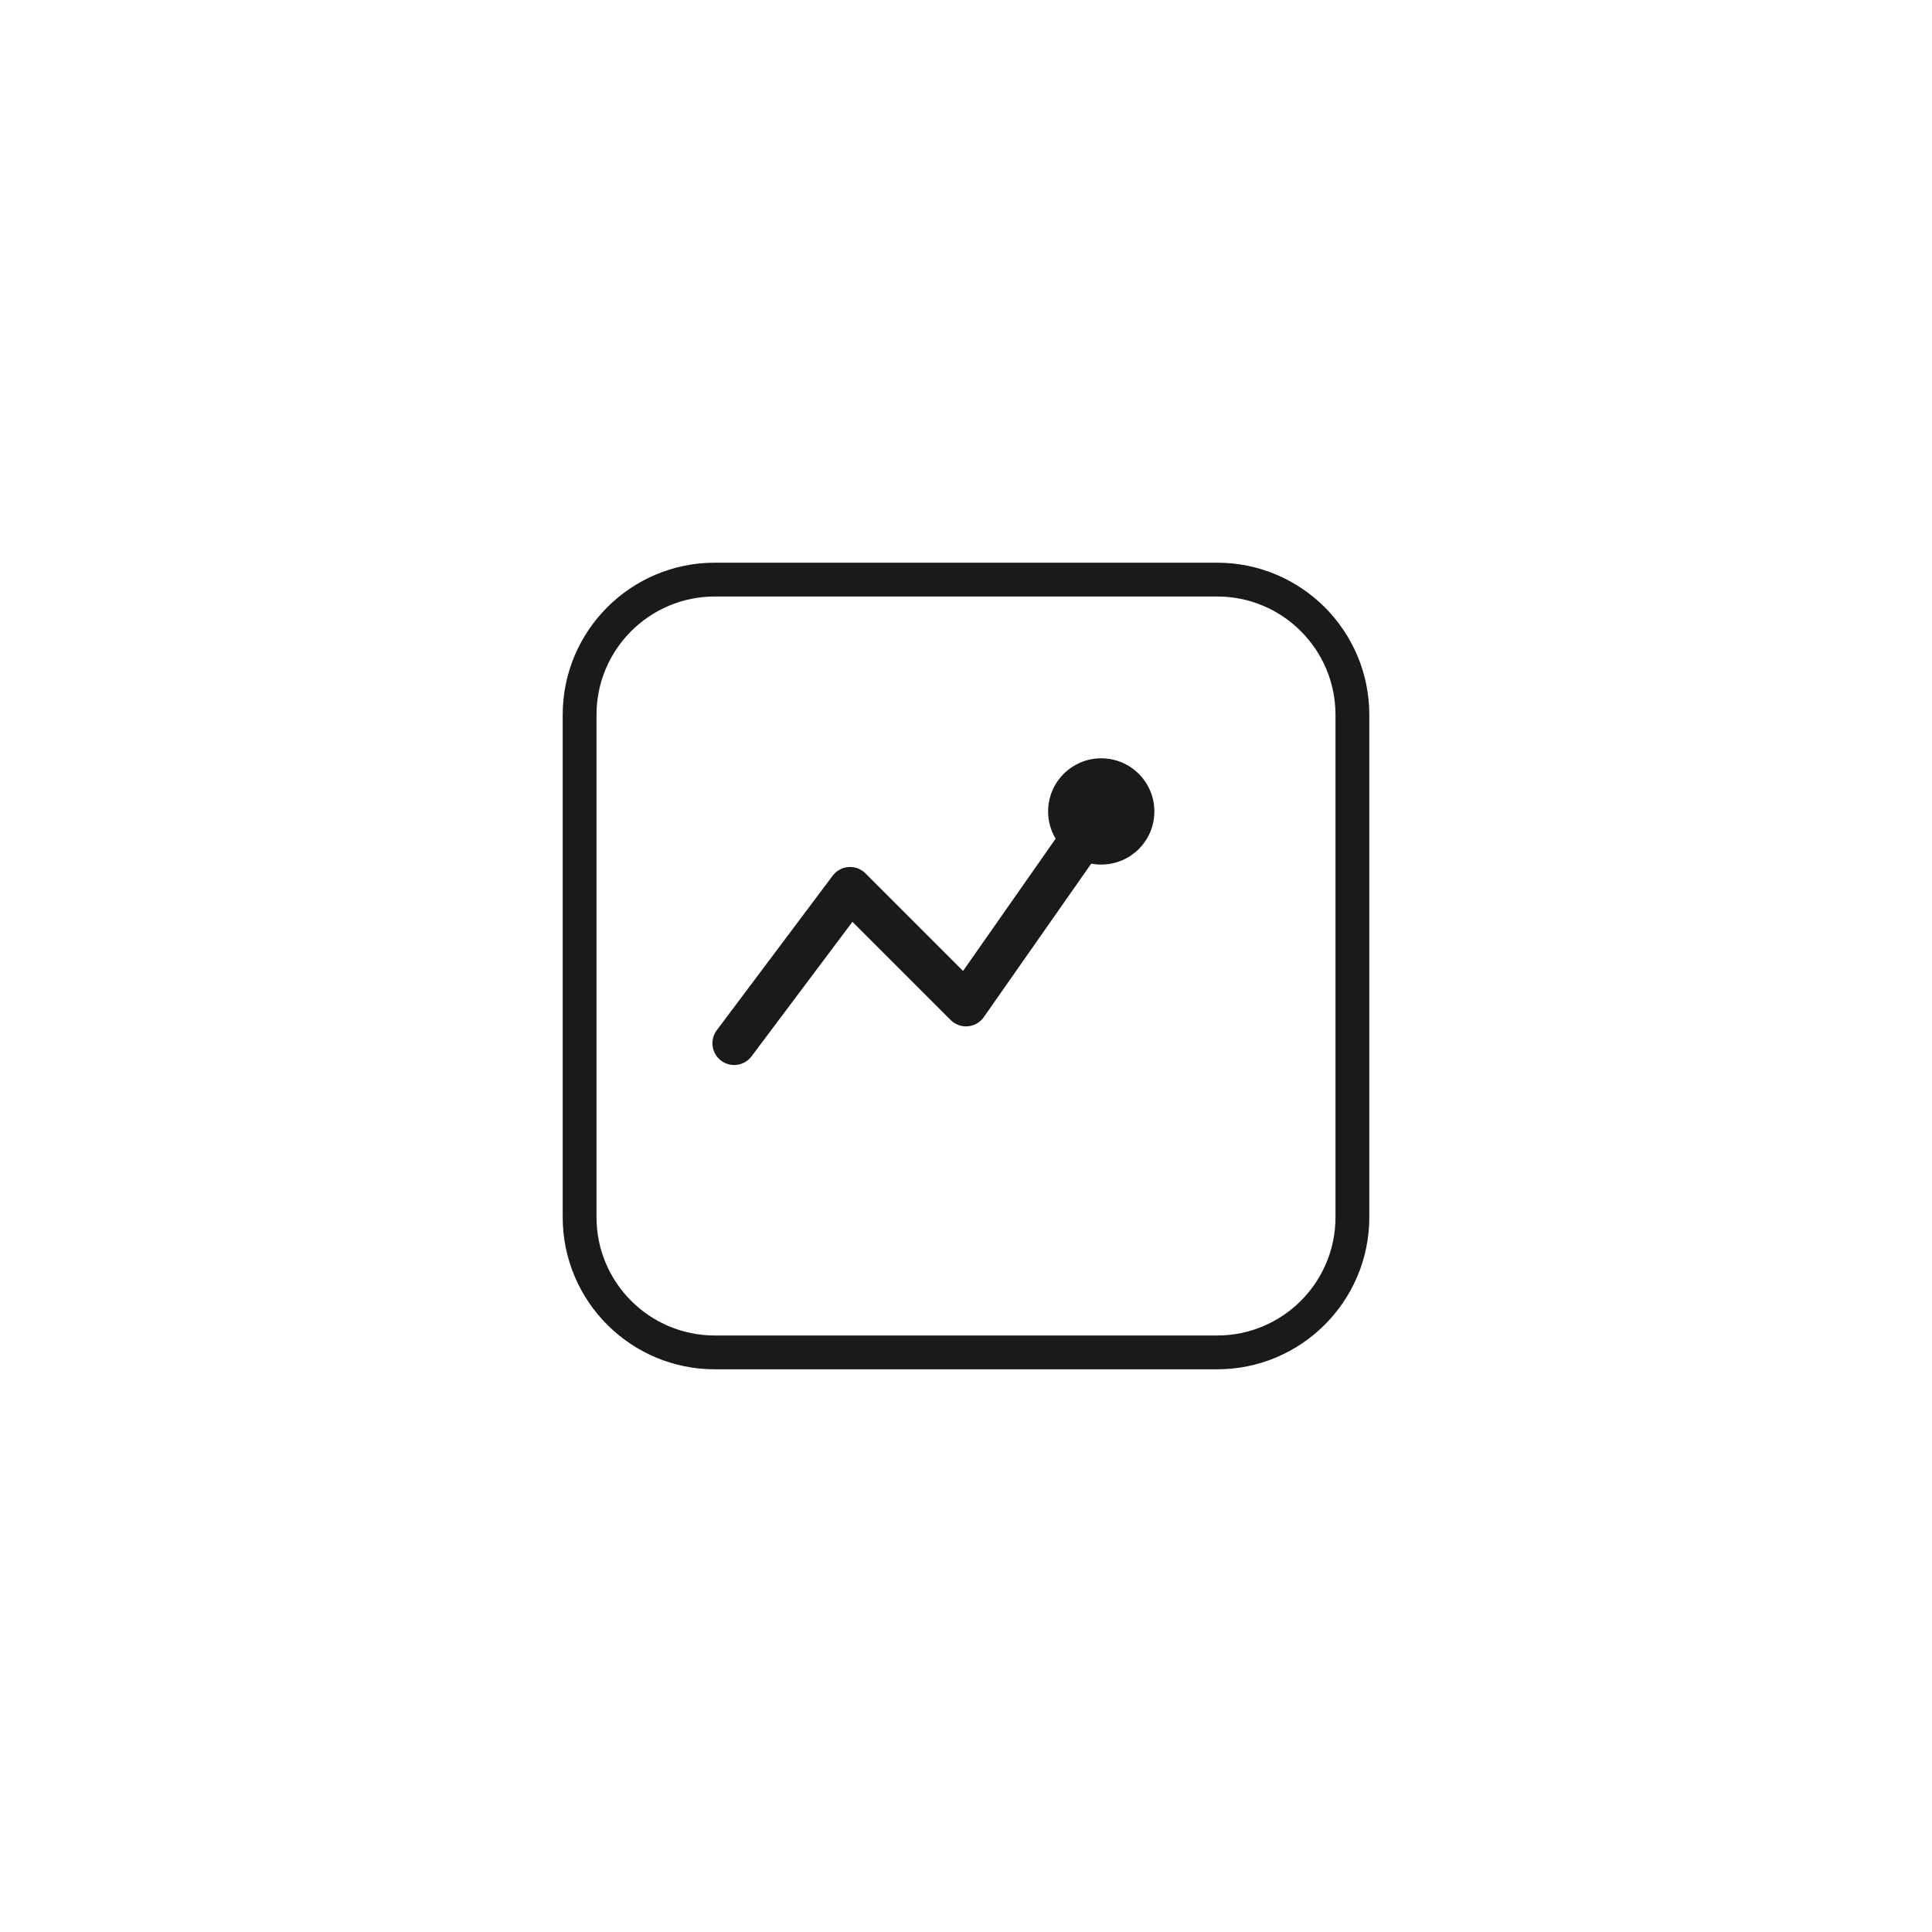
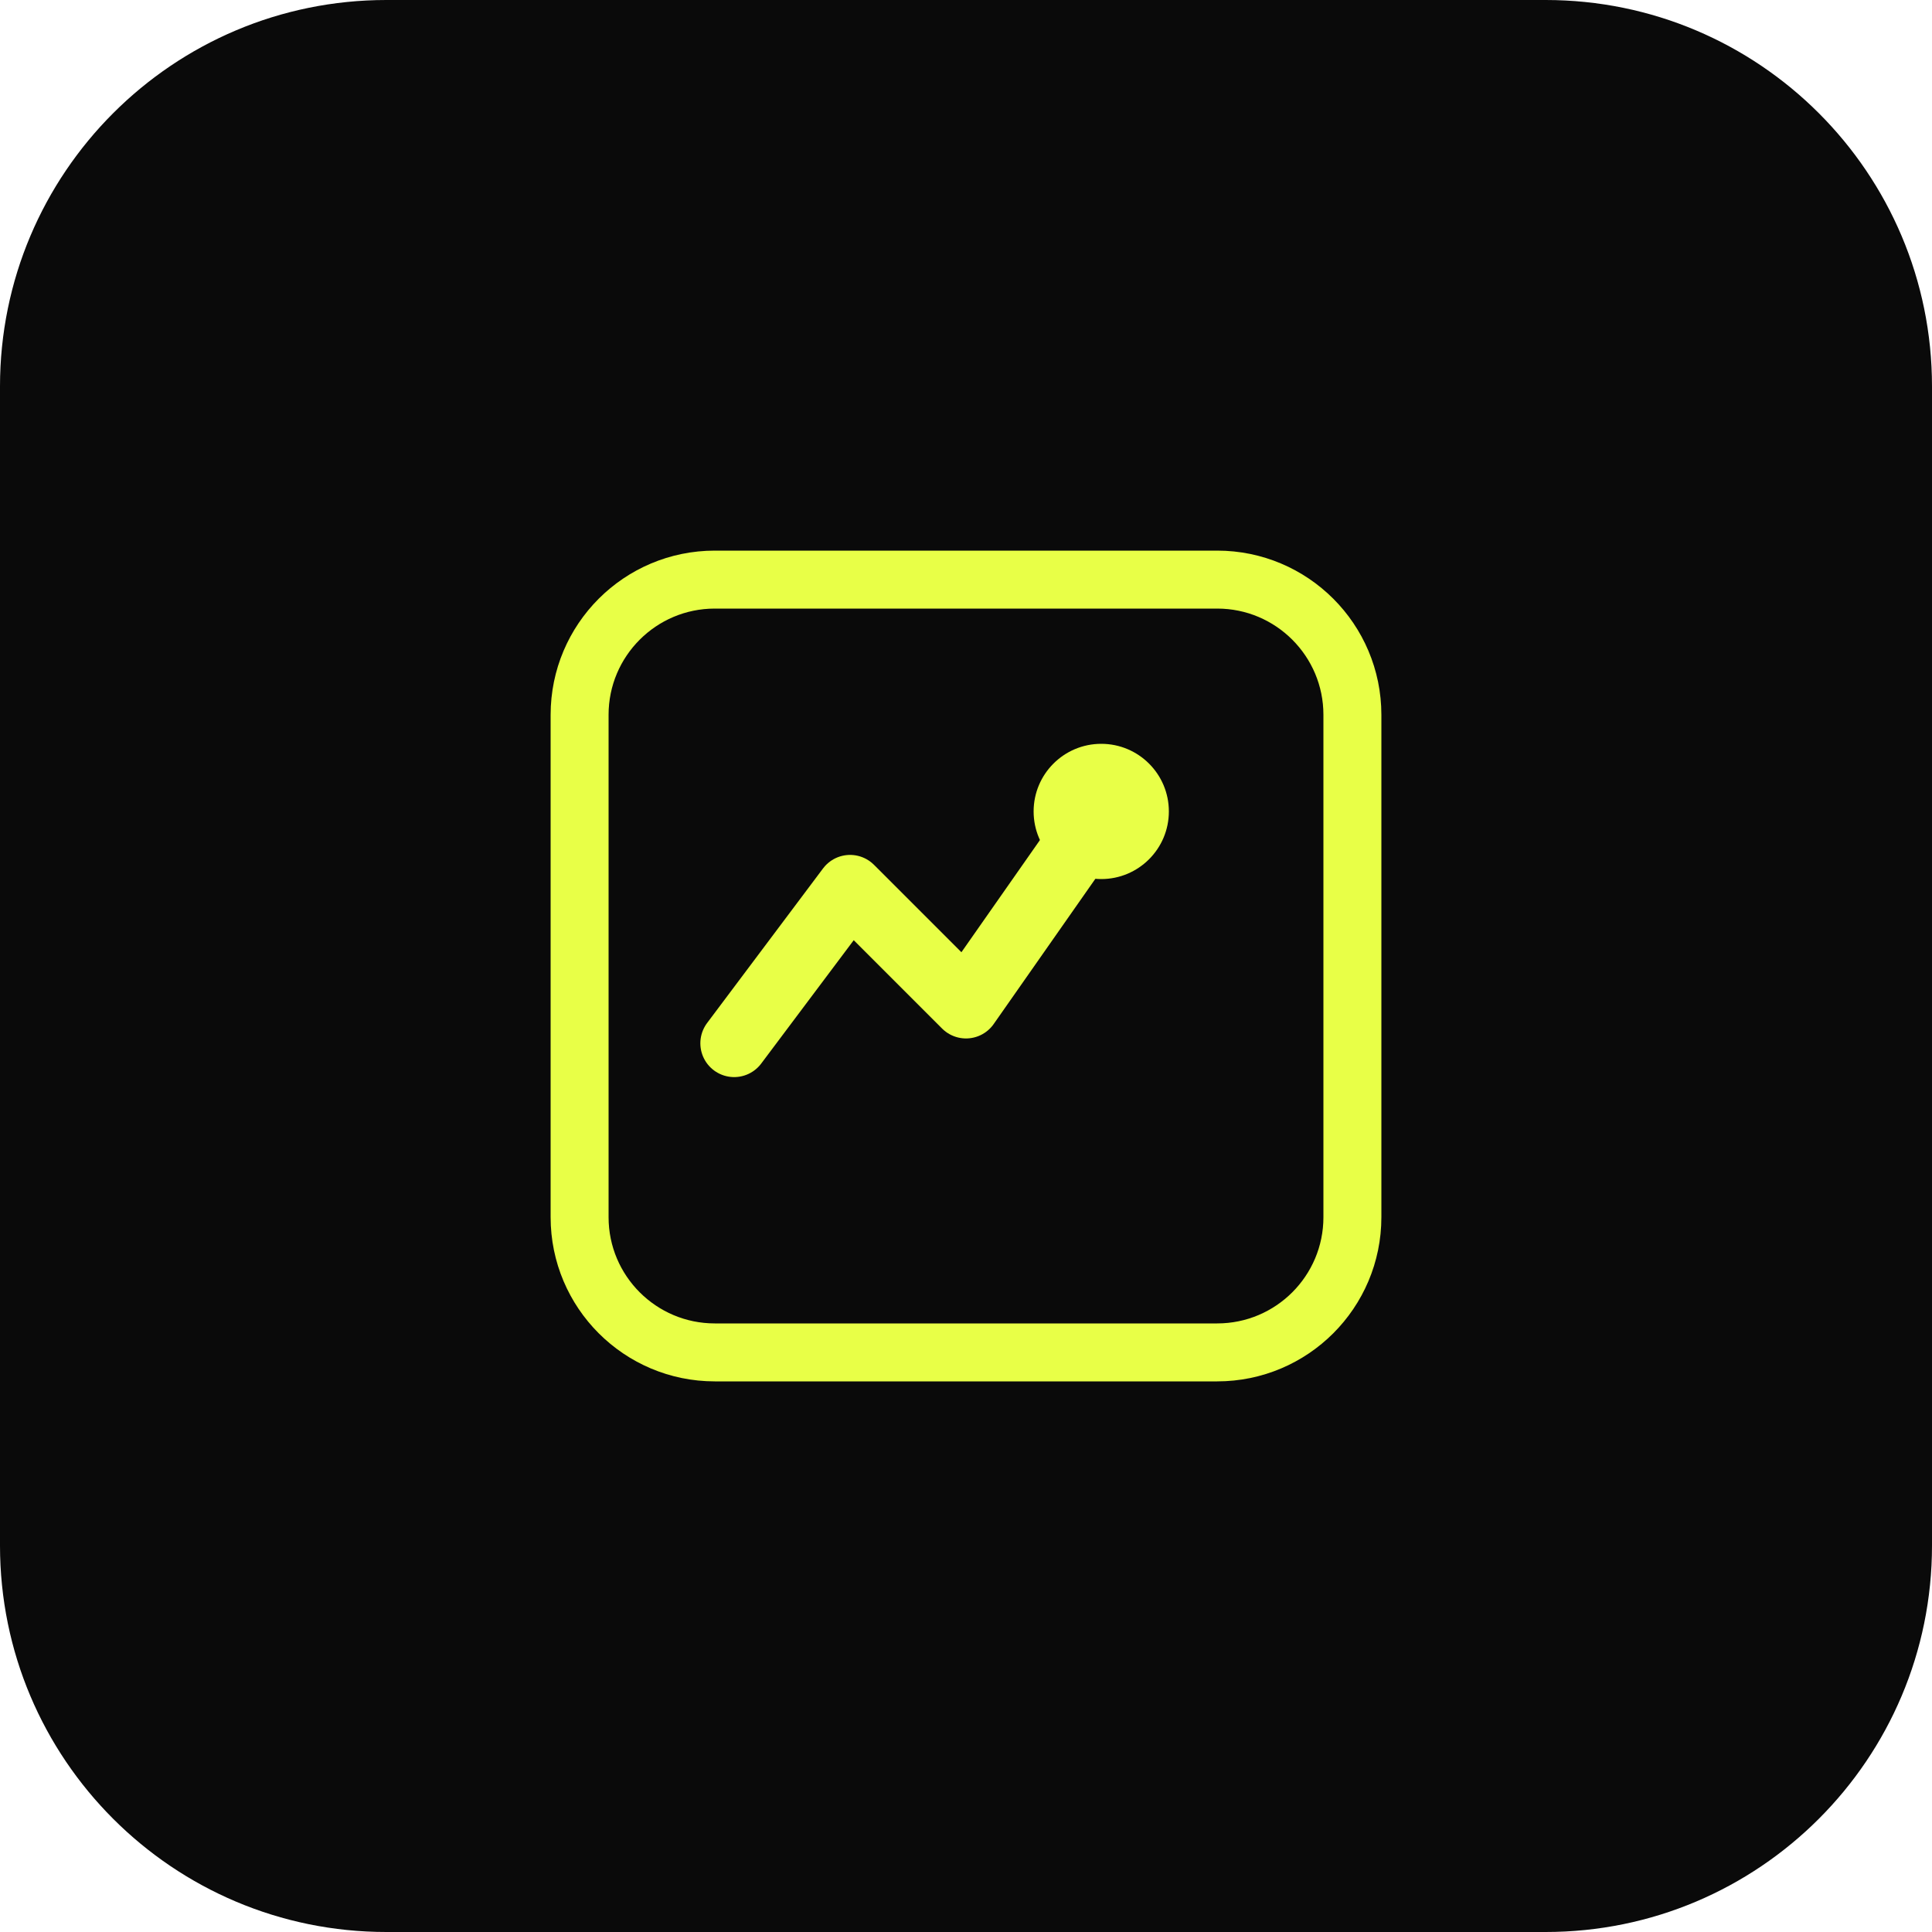
<svg xmlns="http://www.w3.org/2000/svg" viewBox="0 0 200 200">
-   <style>
-     .icon-stroke { stroke: #1A1A1A; }
-     .icon-fill { fill: #1A1A1A; }
-     @media (prefers-color-scheme: dark) {
-       .icon-stroke { stroke: #E8FF47; }
-       .icon-fill { fill: #E8FF47; }
-     }
-   </style>
-   <rect x="60" y="60" width="80" height="80" rx="14" fill="none" class="icon-stroke" stroke-width="3.5" />
-   <polyline points="76,108 88,92 100,104 114,84" fill="none" class="icon-stroke" stroke-width="4.5" stroke-linecap="round" stroke-linejoin="round" />
-   <circle cx="114" cy="84" r="5.5" class="icon-fill" />
+   <rect width="200" height="200" rx="40" fill="#0A0A0A" />
+   <rect x="60" y="60" width="80" height="80" rx="14" fill="none" stroke="#E8FF47" stroke-width="6" />
+   <polyline points="76,108 88,92 100,104 114,84" fill="none" stroke="#E8FF47" stroke-width="7" stroke-linecap="round" stroke-linejoin="round" />
+   <circle cx="114" cy="84" r="7" fill="#E8FF47" />
</svg>
